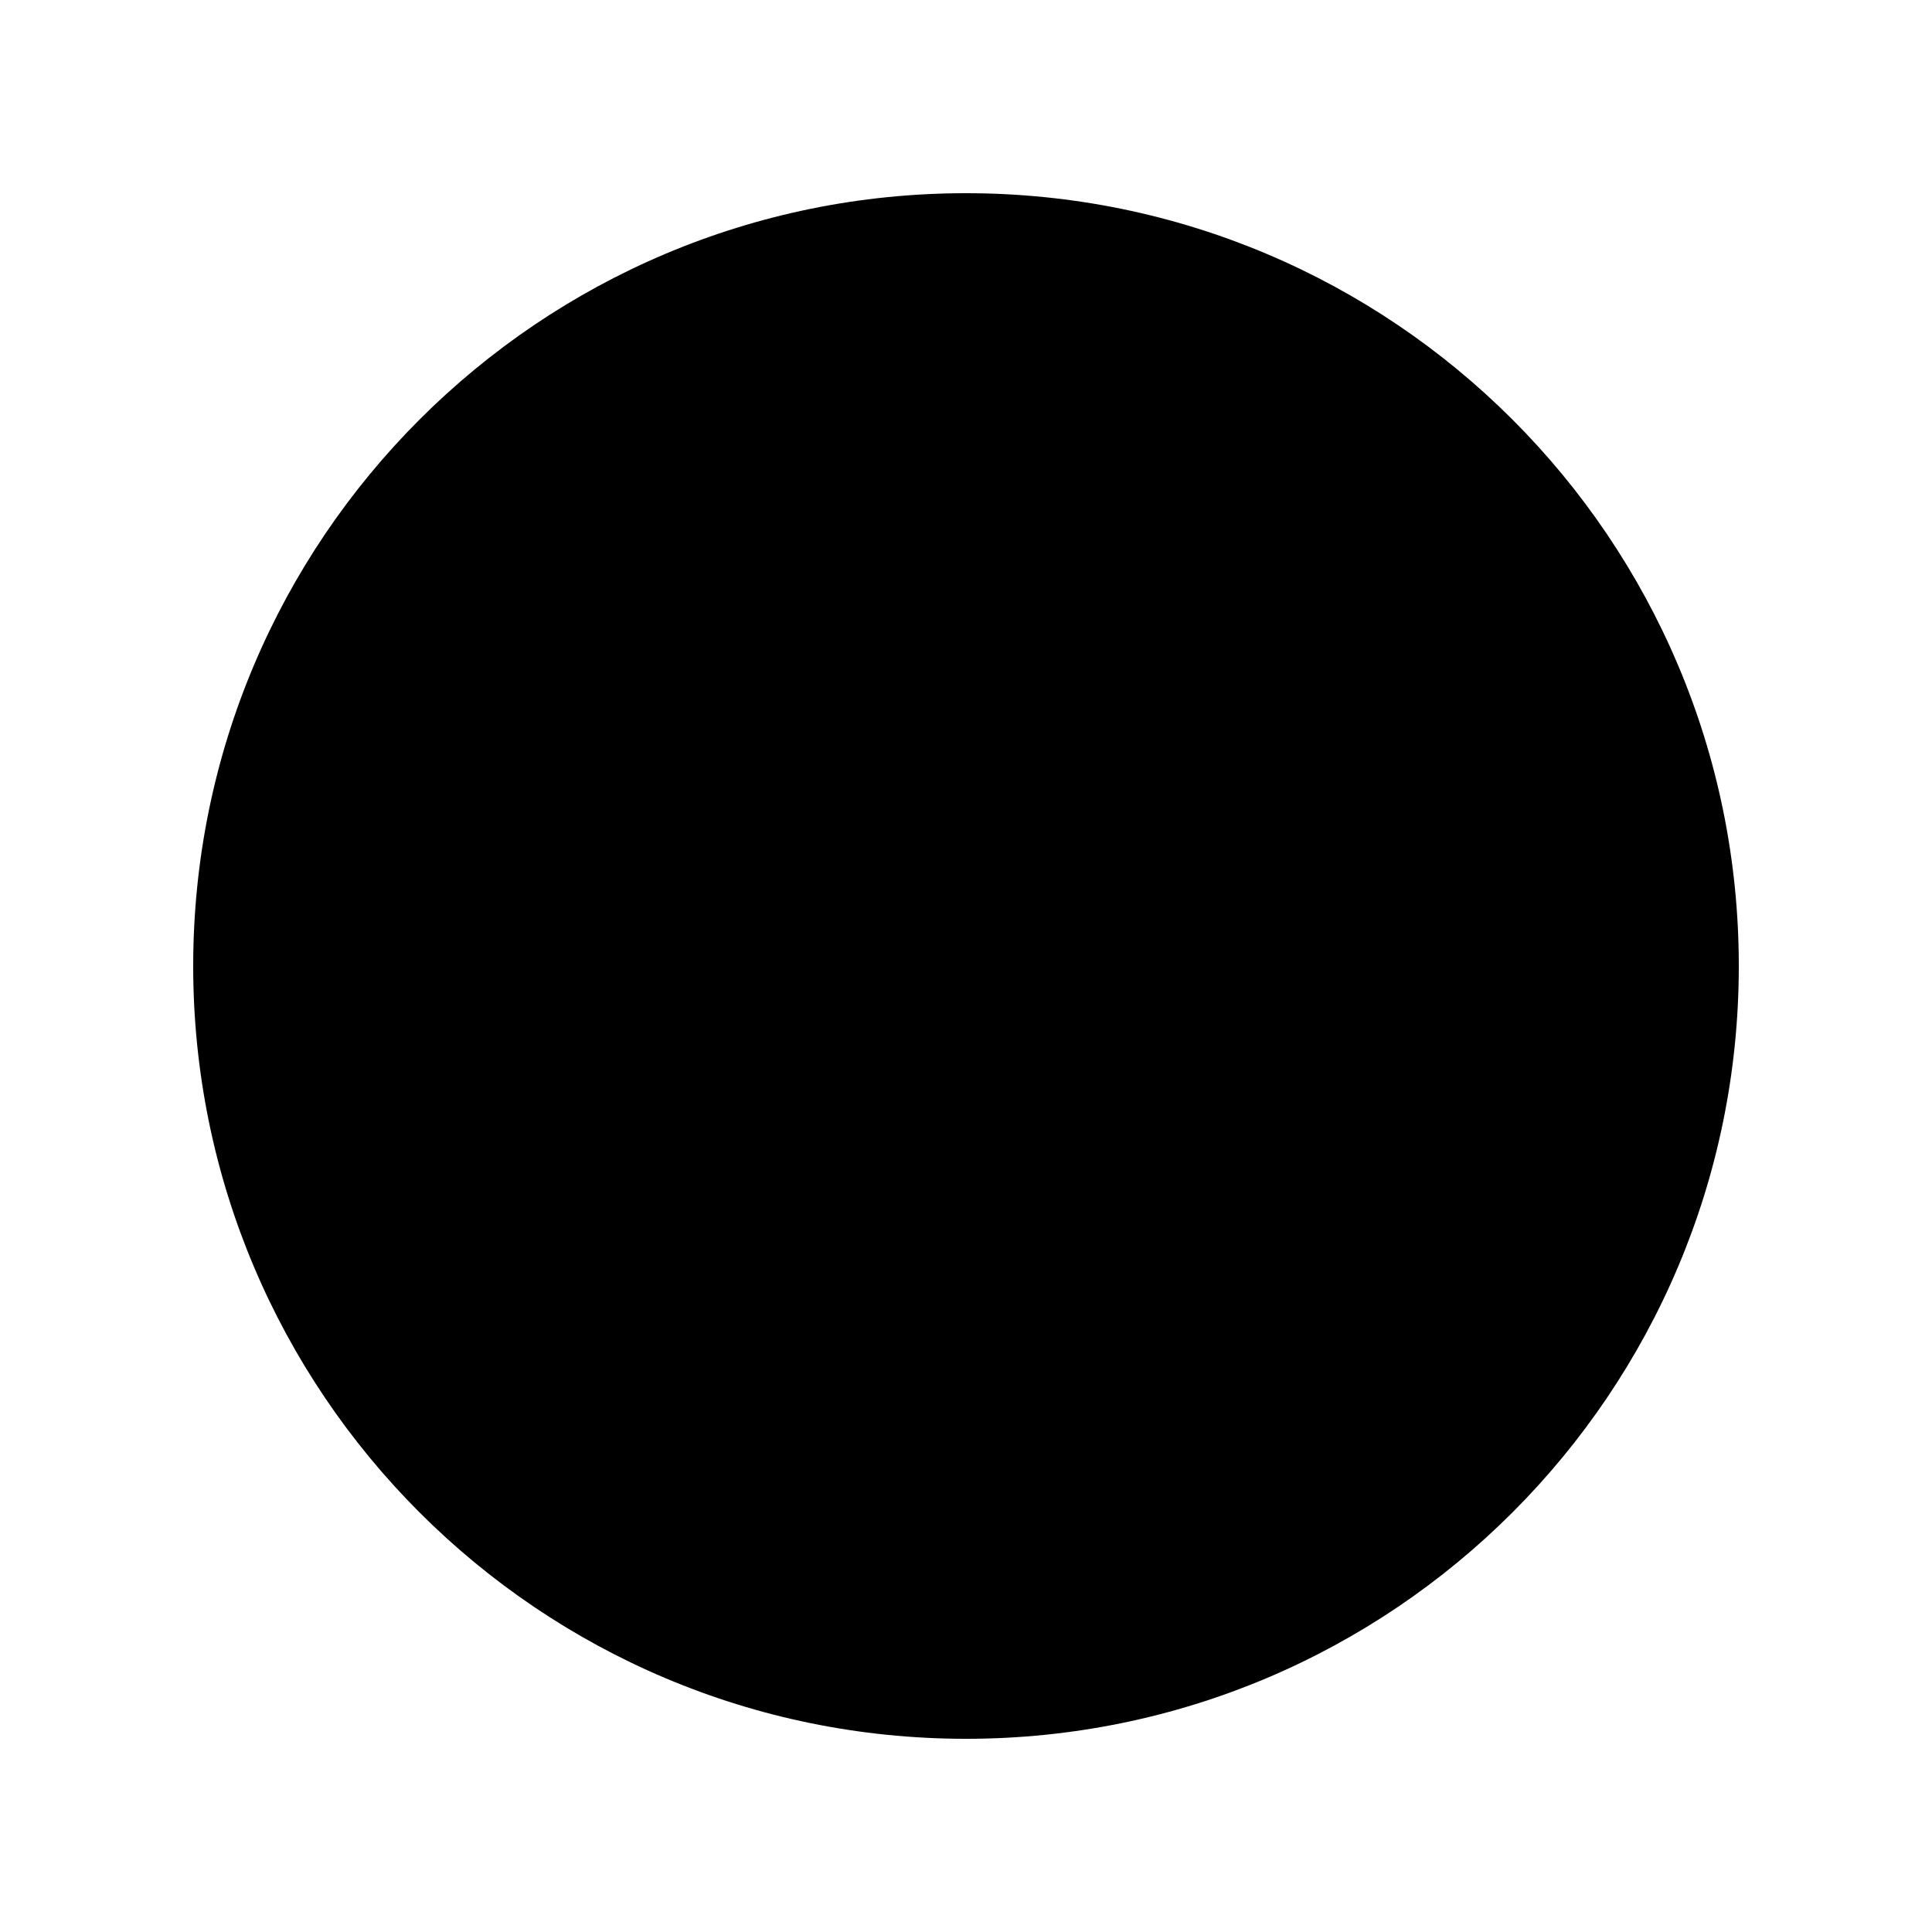
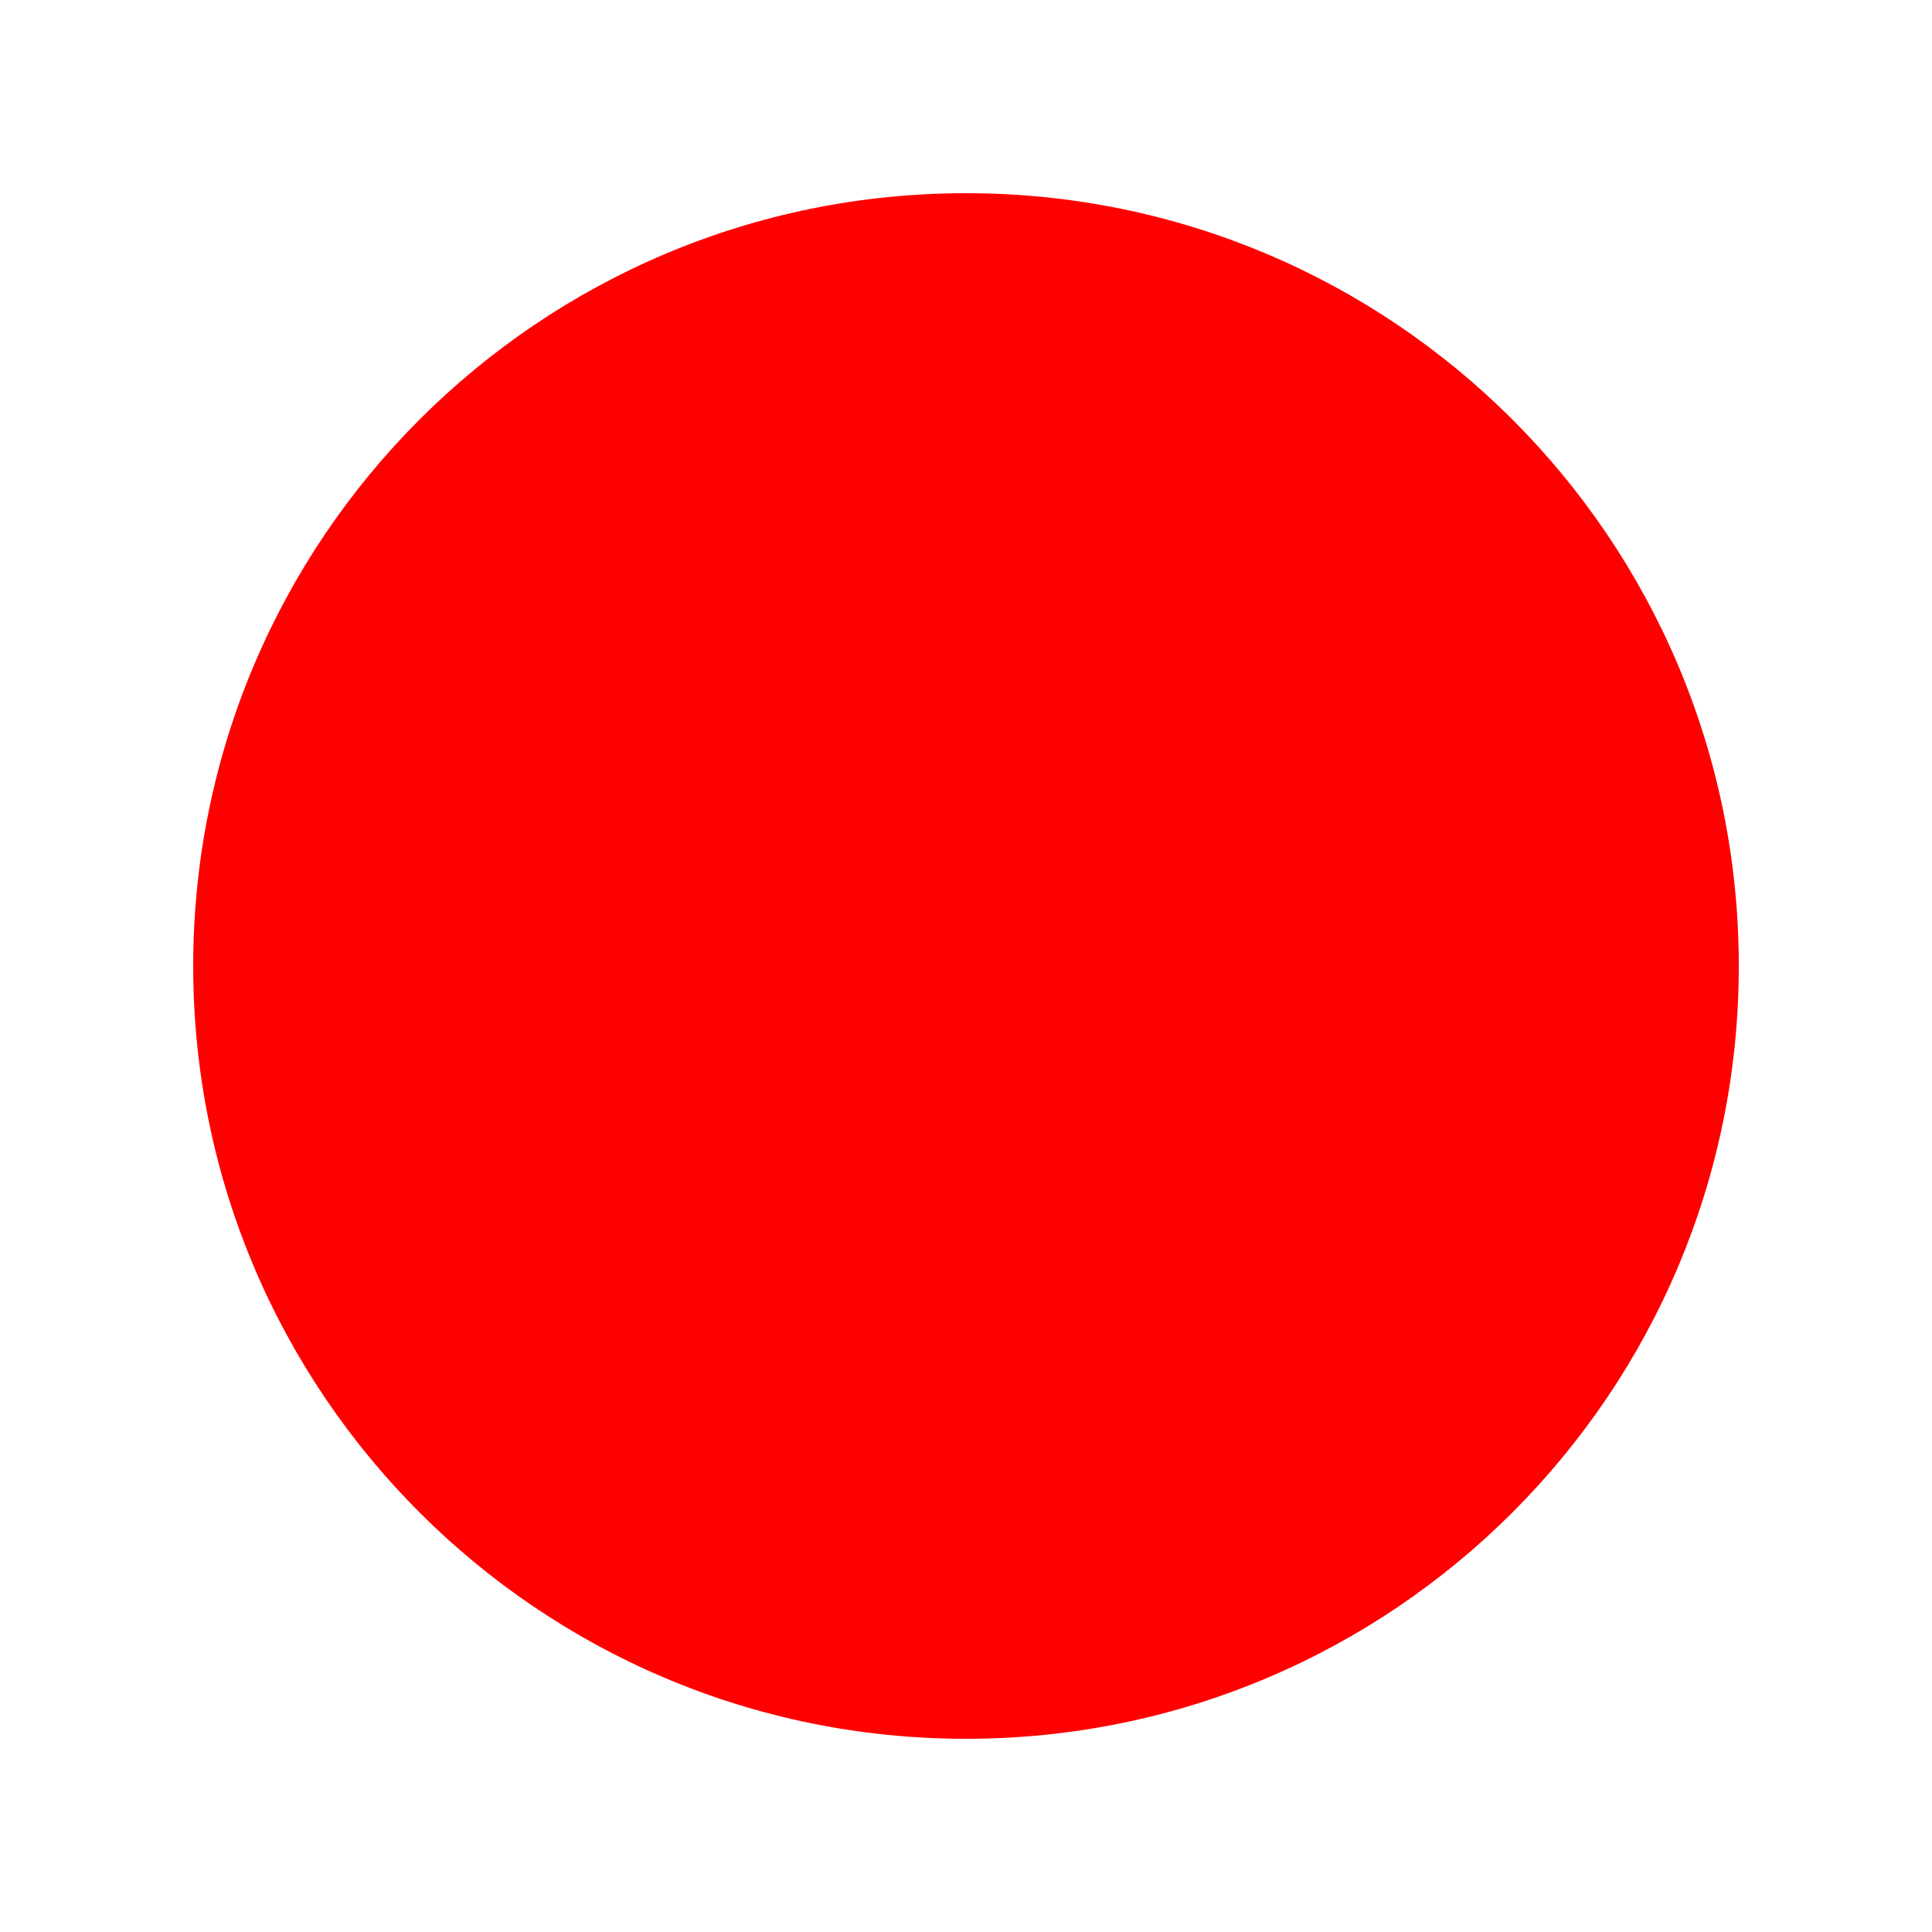
- <svg xmlns="http://www.w3.org/2000/svg" width="18" height="18" viewBox="-3 -3 30 30">
+ <svg xmlns="http://www.w3.org/2000/svg" width="18" height="18" viewBox="-3 -3 30 30" fill="red">
  <circle cx="12" cy="12" r="12" />
</svg>
